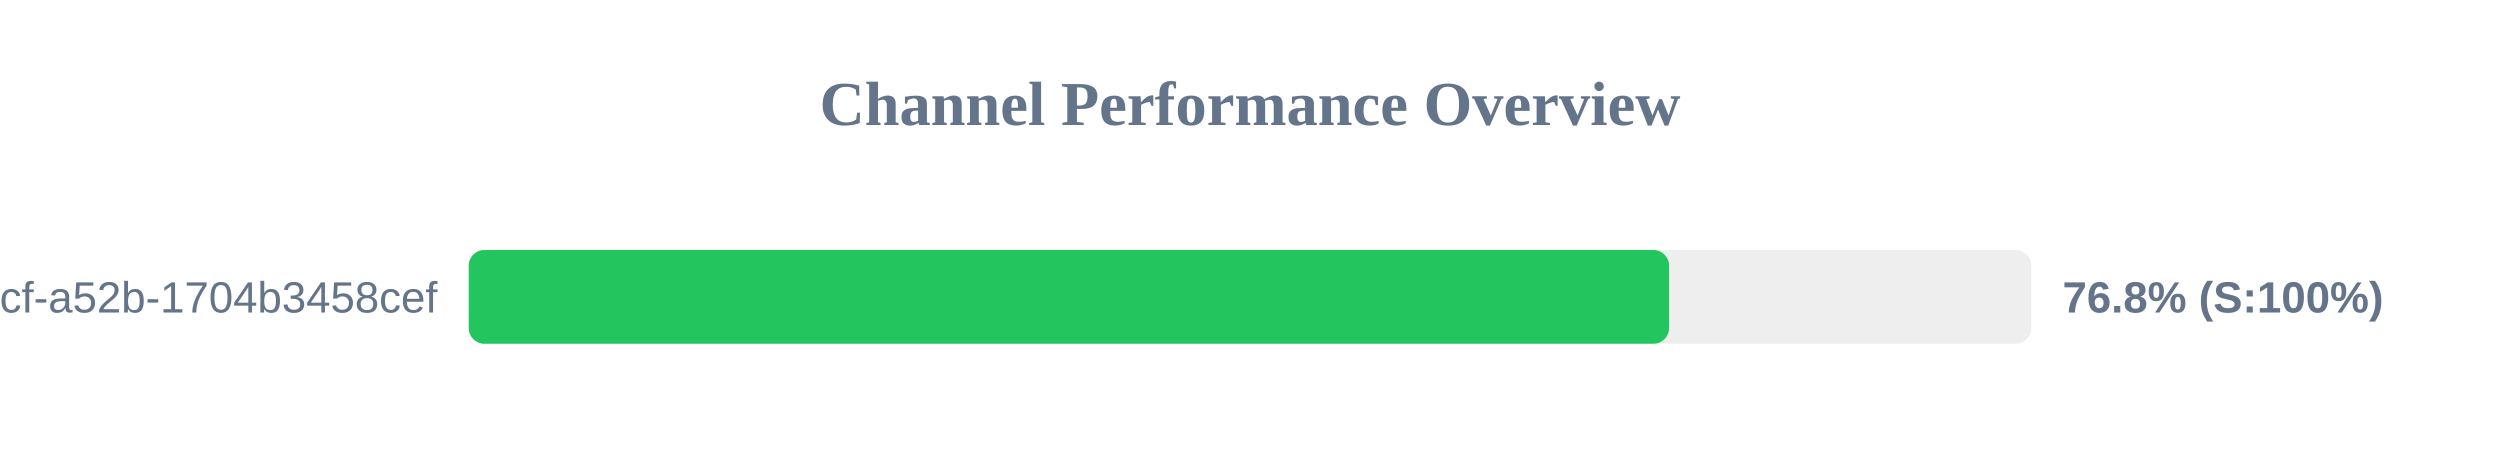
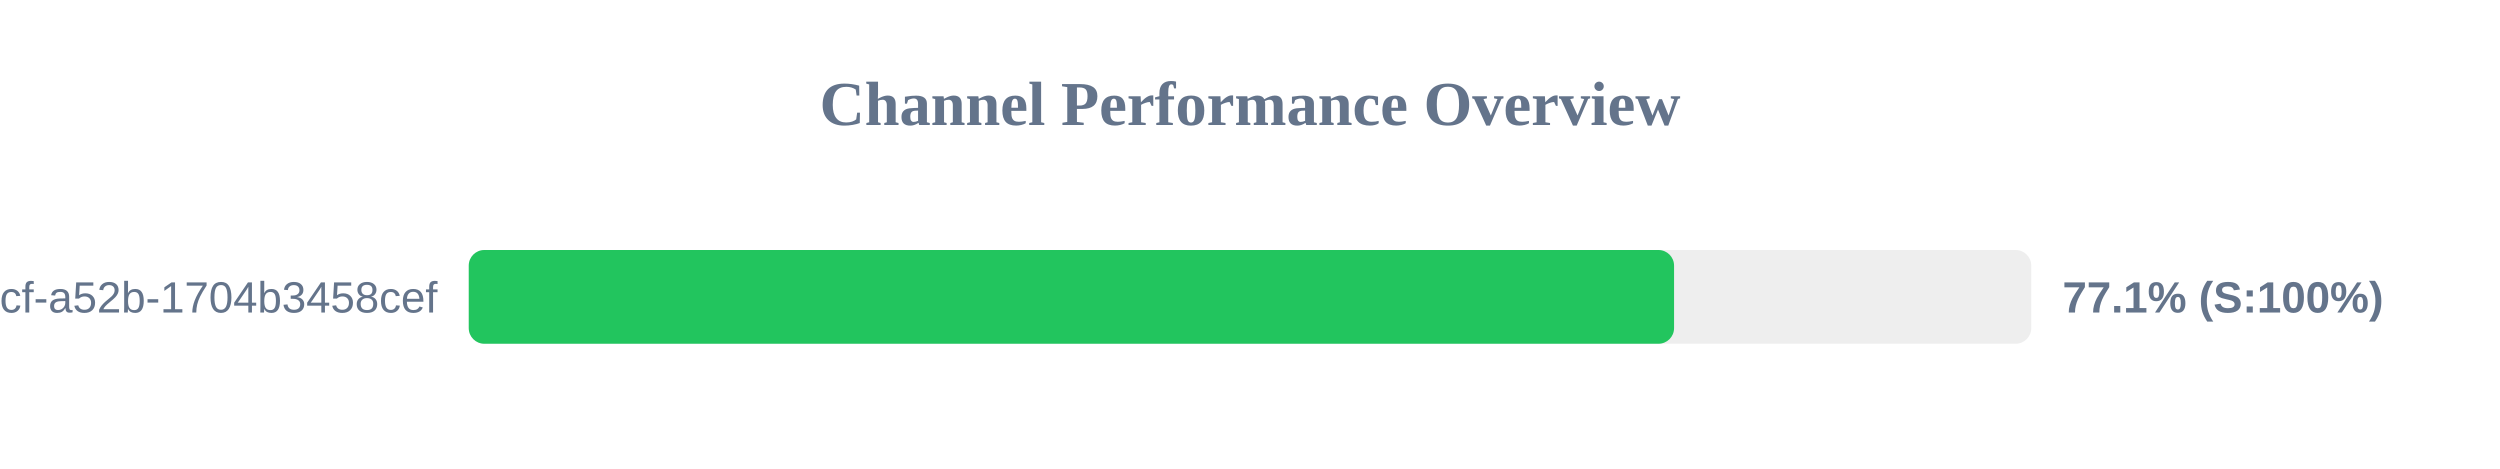
<svg xmlns="http://www.w3.org/2000/svg" width="800" height="150" version="1.1">
  <style>
        .row { font: 14px Arial; fill: #64748b; }
        .score { font: bold 14px Arial; fill: #64748b; }
    </style>
  <text x="400" y="40" text-anchor="middle" font-size="20px" font-weight="bold" fill="#64748b">Channel Performance Overview</text>
  <rect x="150" y="80" width="500" height="30" fill="#eee" rx="5" />
-   <rect x="150" y="80" width="384.1" height="30" fill="#22c55e" rx="5" />
+   <rect x="150" y="80" width="385.7" height="30" fill="#22c55e" rx="5" />
  <text x="140" y="100" text-anchor="end" class="row">?uuid=0cb527d9-6117-4bcf-a52b-1704b3458cef</text>
-   <text x="660" y="100" text-anchor="start" class="score">76.8% (S:100%)</text>
+   <text x="660" y="100" text-anchor="start" class="score">77.1% (S:100%)</text>
</svg>
